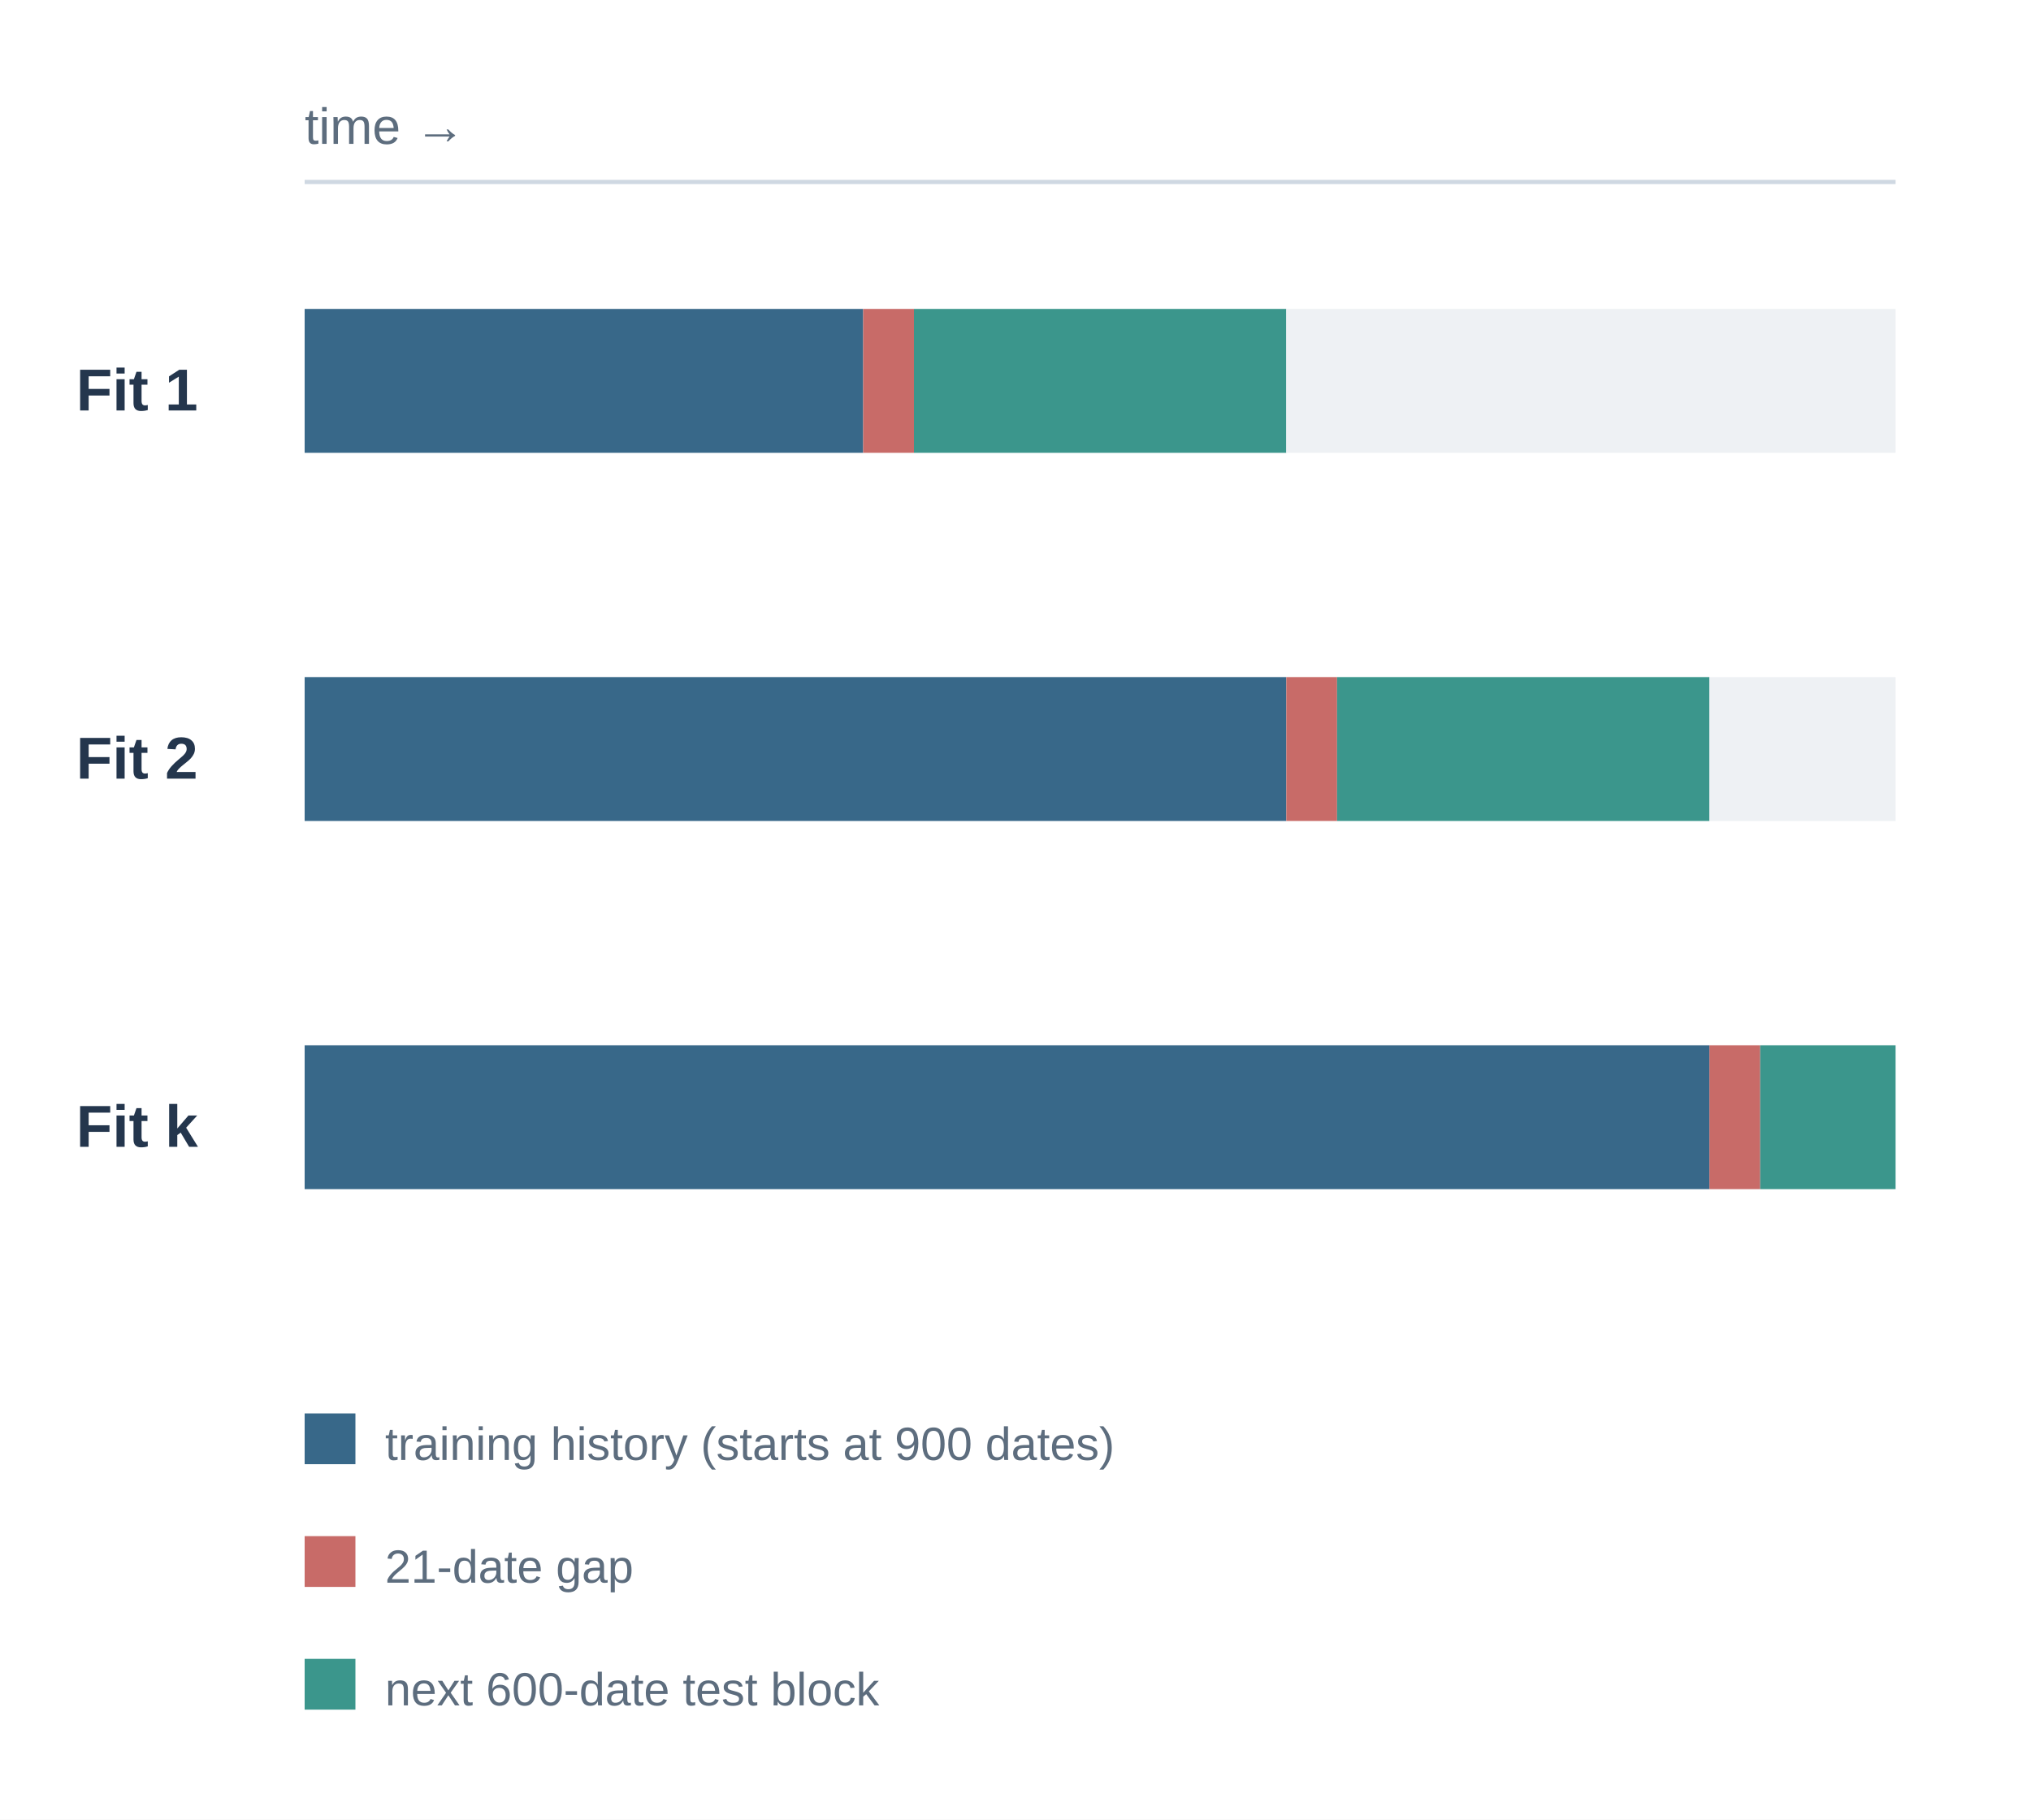
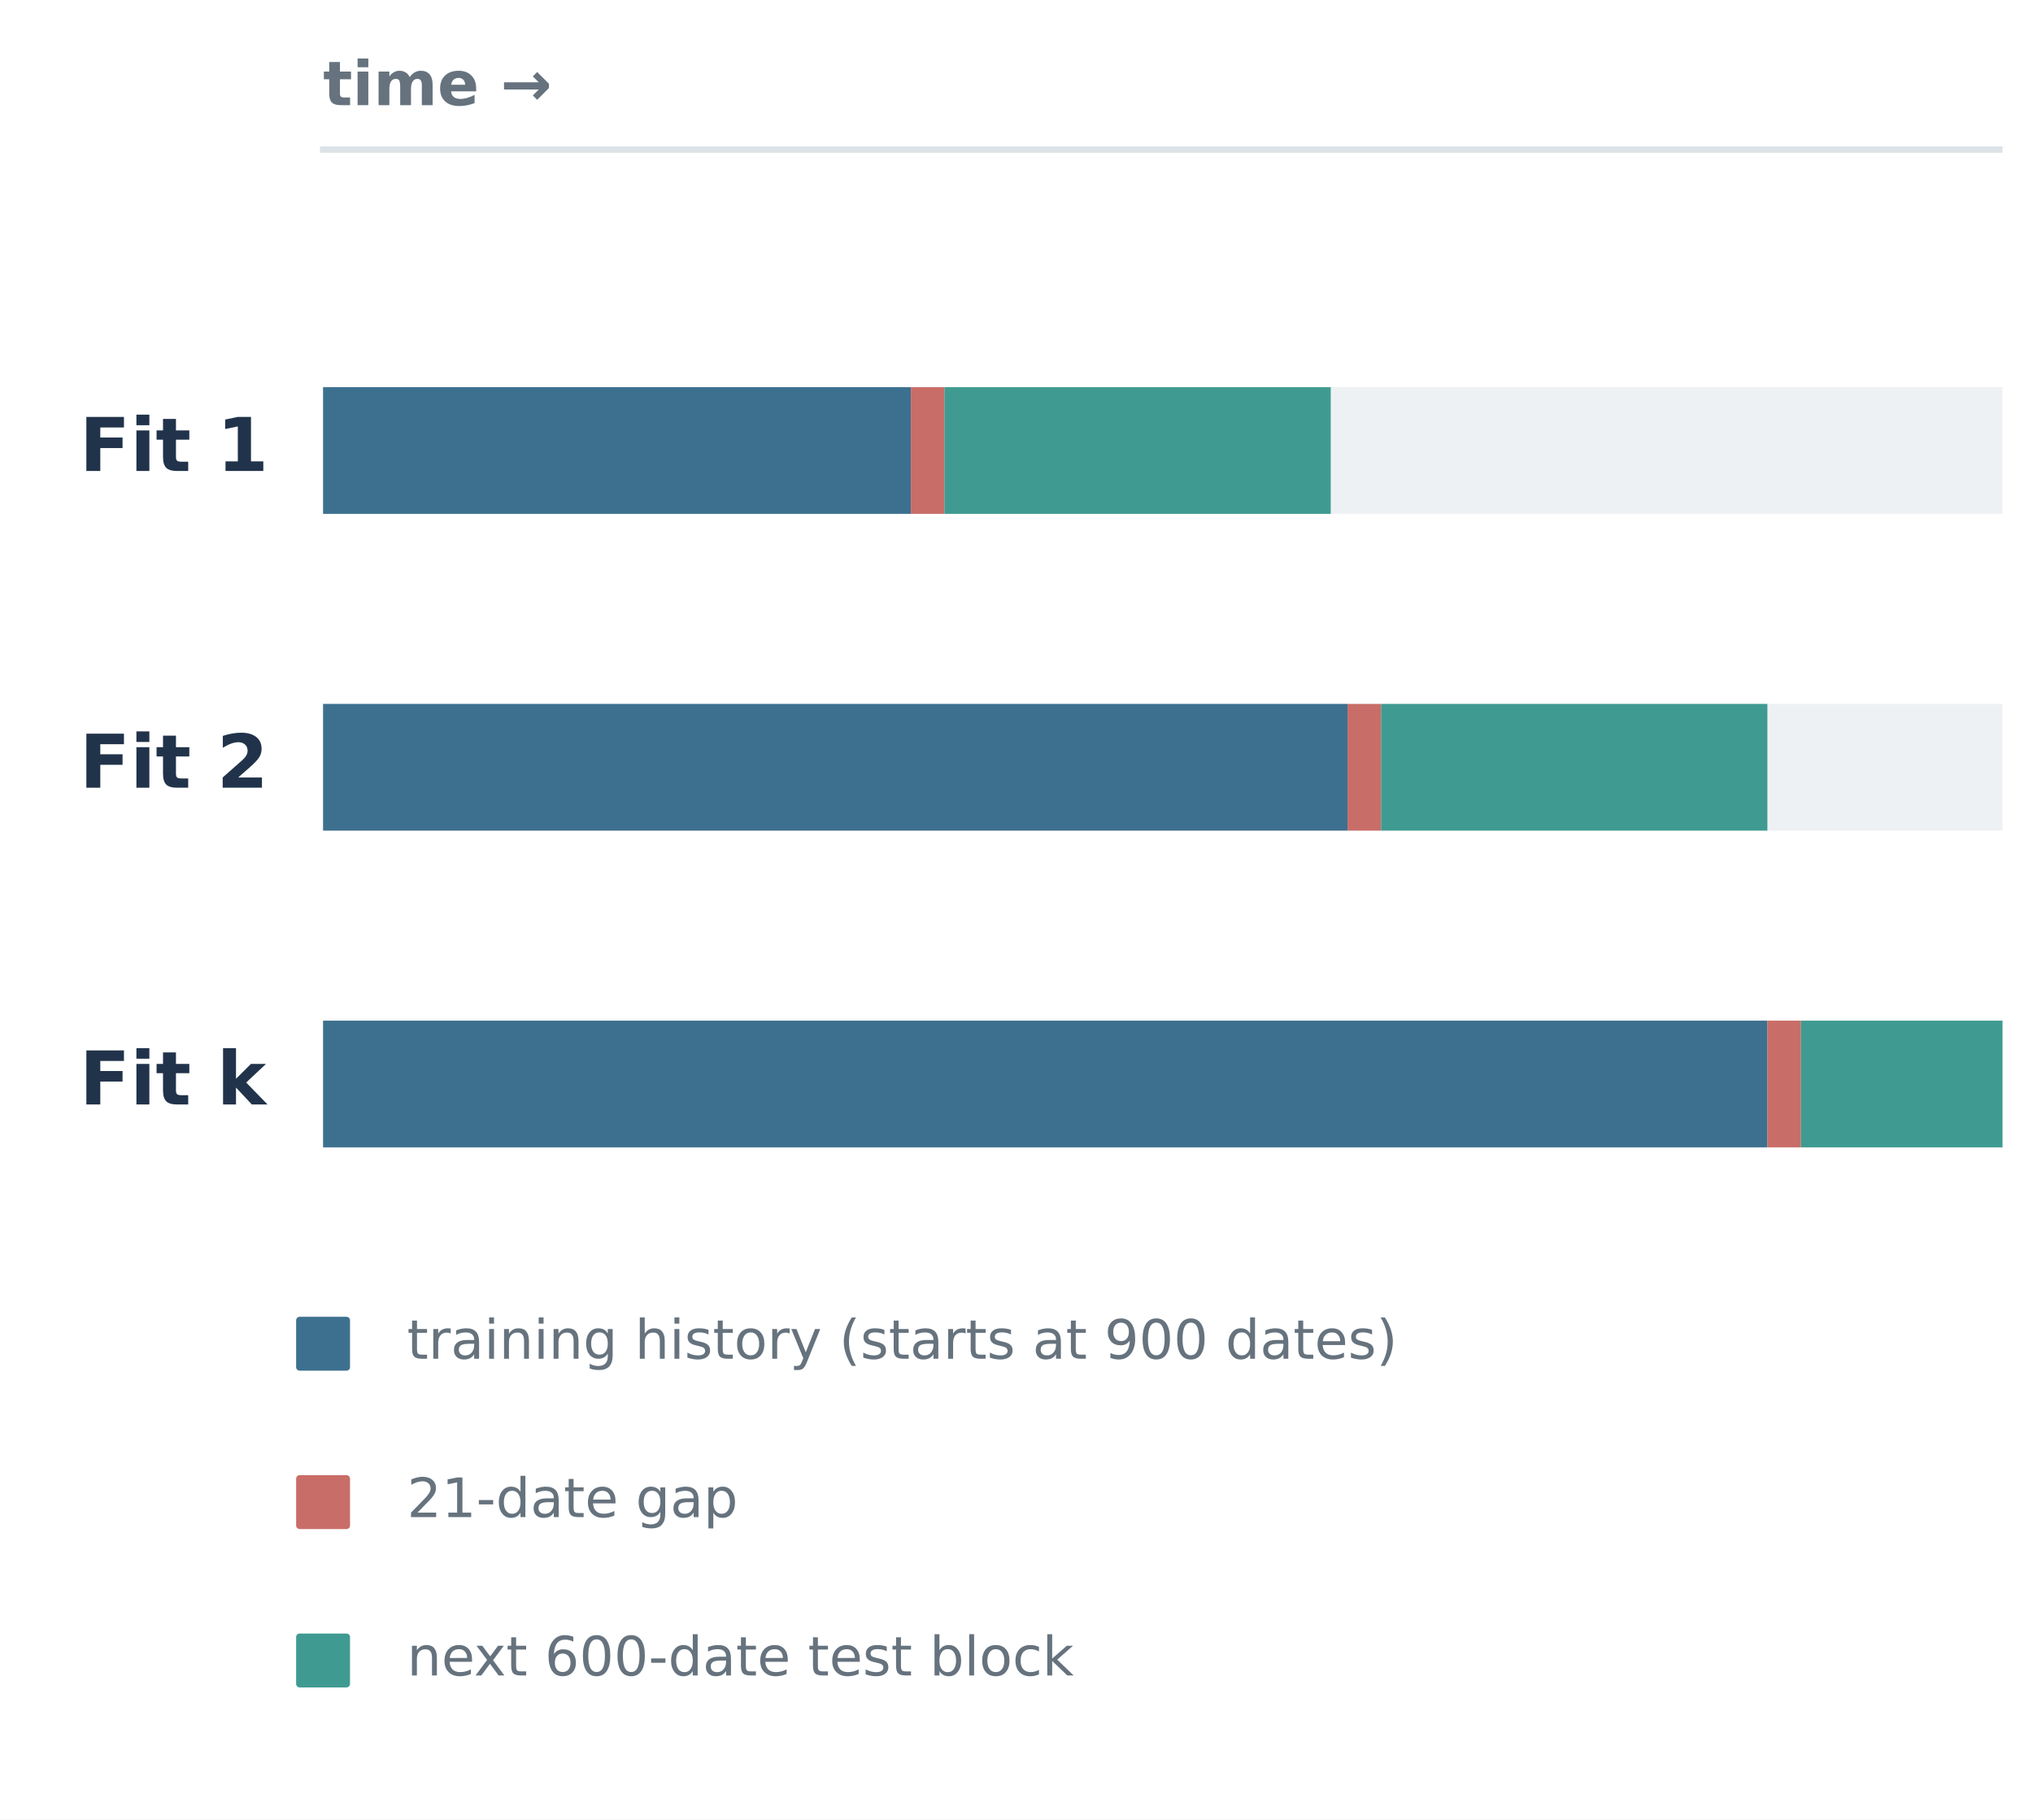
- <svg xmlns="http://www.w3.org/2000/svg" width="480" height="430" viewBox="0 0 480 430" role="img" aria-labelledby="title desc">
-   <rect width="480" height="430" fill="#ffffff" />
-   <style>.fit{font:600 14px Arial,sans-serif;fill:#24364d}.hint{font:12px Arial,sans-serif;fill:#5d6d7e}.note{font:11px Arial,sans-serif;fill:#5d6d7e}</style>
-   <text x="72" y="34" class="hint">time →</text>
-   <line x1="72" y1="43" x2="448" y2="43" stroke="#cfd8e2" />
-   <text x="18" y="97" class="fit">Fit 1</text>
-   <rect x="72" y="73" width="132" height="34" fill="#386889" />
-   <rect x="204" y="73" width="12" height="34" fill="#c86b68" />
-   <rect x="216" y="73" width="88" height="34" fill="#3b968c" />
-   <rect x="304" y="73" width="144" height="34" fill="#eef1f4" />
-   <text x="18" y="184" class="fit">Fit 2</text>
-   <rect x="72" y="160" width="232" height="34" fill="#386889" />
-   <rect x="304" y="160" width="12" height="34" fill="#c86b68" />
-   <rect x="316" y="160" width="88" height="34" fill="#3b968c" />
-   <rect x="404" y="160" width="44" height="34" fill="#eef1f4" />
-   <text x="18" y="271" class="fit">Fit k</text>
-   <rect x="72" y="247" width="332" height="34" fill="#386889" />
-   <rect x="404" y="247" width="12" height="34" fill="#c86b68" />
-   <rect x="416" y="247" width="32" height="34" fill="#3b968c" />
-   <g transform="translate(72 334)">
-     <rect width="12" height="12" fill="#386889" />
-     <text x="19" y="11" class="note">training history (starts at 900 dates)</text>
-     <rect y="29" width="12" height="12" fill="#c86b68" />
-     <text x="19" y="40" class="note">21-date gap</text>
-     <rect y="58" width="12" height="12" fill="#3b968c" />
-     <text x="19" y="69" class="note">next 600-date test block</text>
+ <svg xmlns="http://www.w3.org/2000/svg" xmlns:xlink="http://www.w3.org/1999/xlink" width="288pt" height="257.76pt" viewBox="0 0 288 257.76" version="1.1">
+   <defs>
+     <style type="text/css">*{stroke-linejoin: round; stroke-linecap: butt}</style>
+   </defs>
+   <g id="figure_1">
+     <g id="patch_1">
+       <path d="M 0 257.76 L 288 257.76 L 288 0 L 0 0 z " style="fill: #ffffff" />
+     </g>
+     <g id="axes_1">
+       <g id="patch_2">
+         <path d="M 45.767 72.793 L 283.68 72.793 L 283.68 54.846 L 45.767 54.846 z " clip-path="url(#p79acff1ed0)" style="fill: #eef1f3" />
+       </g>
+       <g id="patch_3">
+         <path d="M 45.767 72.793 L 129.037 72.793 L 129.037 54.846 L 45.767 54.846 z " clip-path="url(#p79acff1ed0)" style="fill: #3d708f" />
+       </g>
+       <g id="patch_4">
+         <path d="M 129.037 72.793 L 133.795 72.793 L 133.795 54.846 L 129.037 54.846 z " clip-path="url(#p79acff1ed0)" style="fill: #c96d68" />
+       </g>
+       <g id="patch_5">
+         <path d="M 133.795 72.793 L 188.515 72.793 L 188.515 54.846 L 133.795 54.846 z " clip-path="url(#p79acff1ed0)" style="fill: #3f9b91" />
+       </g>
+       <g id="patch_6">
+         <path d="M 45.767 117.663 L 283.68 117.663 L 283.68 99.715 L 45.767 99.715 z " clip-path="url(#p79acff1ed0)" style="fill: #eef1f3" />
+       </g>
+       <g id="patch_7">
+         <path d="M 45.767 117.663 L 190.894 117.663 L 190.894 99.715 L 45.767 99.715 z " clip-path="url(#p79acff1ed0)" style="fill: #3d708f" />
+       </g>
+       <g id="patch_8">
+         <path d="M 190.894 117.663 L 195.652 117.663 L 195.652 99.715 L 190.894 99.715 z " clip-path="url(#p79acff1ed0)" style="fill: #c96d68" />
+       </g>
+       <g id="patch_9">
+         <path d="M 195.652 117.663 L 250.372 117.663 L 250.372 99.715 L 195.652 99.715 z " clip-path="url(#p79acff1ed0)" style="fill: #3f9b91" />
+       </g>
+       <g id="patch_10">
+         <path d="M 45.767 162.532 L 283.68 162.532 L 283.68 144.584 L 45.767 144.584 z " clip-path="url(#p79acff1ed0)" style="fill: #eef1f3" />
+       </g>
+       <g id="patch_11">
+         <path d="M 45.767 162.532 L 250.372 162.532 L 250.372 144.584 L 45.767 144.584 z " clip-path="url(#p79acff1ed0)" style="fill: #3d708f" />
+       </g>
+       <g id="patch_12">
+         <path d="M 250.372 162.532 L 255.13 162.532 L 255.13 144.584 L 250.372 144.584 z " clip-path="url(#p79acff1ed0)" style="fill: #c96d68" />
+       </g>
+       <g id="patch_13">
+         <path d="M 255.13 162.532 L 283.68 162.532 L 283.68 144.584 L 255.13 144.584 z " clip-path="url(#p79acff1ed0)" style="fill: #3f9b91" />
+       </g>
+       <g id="PathCollection_1">
+         <defs>
+           <path id="m50126a8d60" d="M -3.317 3.317 L 3.317 3.317 L 3.317 -3.317 L -3.317 -3.317 z " style="stroke: #3d708f" />
+         </defs>
+         <g>
+           <use xlink:href="#m50126a8d60" x="45.767" y="190.351" style="fill: #3d708f; stroke: #3d708f" />
+         </g>
+       </g>
+       <g id="PathCollection_2">
+         <defs>
+           <path id="mcb76522dd6" d="M -3.317 3.317 L 3.317 3.317 L 3.317 -3.317 L -3.317 -3.317 z " style="stroke: #c96d68" />
+         </defs>
+         <g>
+           <use xlink:href="#mcb76522dd6" x="45.767" y="212.786" style="fill: #c96d68; stroke: #c96d68" />
+         </g>
+       </g>
+       <g id="PathCollection_3">
+         <defs>
+           <path id="m22487658da" d="M -3.317 3.317 L 3.317 3.317 L 3.317 -3.317 L -3.317 -3.317 z " style="stroke: #3f9b91" />
+         </defs>
+         <g>
+           <use xlink:href="#m22487658da" x="45.767" y="235.22" style="fill: #3f9b91; stroke: #3f9b91" />
+         </g>
+       </g>
+       <g id="line2d_1">
+         <path d="M 45.767 21.194 L 283.68 21.194 " clip-path="url(#p79acff1ed0)" style="fill: none; stroke: #dce3e7; stroke-width: 0.9; stroke-linecap: square" />
+       </g>
+       <g id="text_1">
+         <g style="fill: #66737e" transform="translate(45.76696 14.89734) scale(0.087 -0.087)">
+           <defs>
+             <path id="DejaVuSans-Bold-74" d="M 1759 4494 L 1759 3500 L 2913 3500 L 2913 2700 L 1759 2700 L 1759 1216 Q 1759 972 1856 886 Q 1953 800 2241 800 L 2816 800 L 2816 0 L 1856 0 Q 1194 0 917 276 Q 641 553 641 1216 L 641 2700 L 84 2700 L 84 3500 L 641 3500 L 641 4494 L 1759 4494 z " transform="scale(0.015625)" />
+             <path id="DejaVuSans-Bold-69" d="M 538 3500 L 1656 3500 L 1656 0 L 538 0 L 538 3500 z M 538 4863 L 1656 4863 L 1656 3950 L 538 3950 L 538 4863 z " transform="scale(0.015625)" />
+             <path id="DejaVuSans-Bold-6d" d="M 3781 2919 Q 3994 3244 4286 3414 Q 4578 3584 4928 3584 Q 5531 3584 5847 3212 Q 6163 2841 6163 2131 L 6163 0 L 5038 0 L 5038 1825 Q 5041 1866 5042 1909 Q 5044 1953 5044 2034 Q 5044 2406 4934 2573 Q 4825 2741 4581 2741 Q 4263 2741 4089 2478 Q 3916 2216 3909 1719 L 3909 0 L 2784 0 L 2784 1825 Q 2784 2406 2684 2573 Q 2584 2741 2328 2741 Q 2006 2741 1831 2477 Q 1656 2213 1656 1722 L 1656 0 L 531 0 L 531 3500 L 1656 3500 L 1656 2988 Q 1863 3284 2130 3434 Q 2397 3584 2719 3584 Q 3081 3584 3359 3409 Q 3638 3234 3781 2919 z " transform="scale(0.015625)" />
+             <path id="DejaVuSans-Bold-65" d="M 4031 1759 L 4031 1441 L 1416 1441 Q 1456 1047 1700 850 Q 1944 653 2381 653 Q 2734 653 3104 758 Q 3475 863 3866 1075 L 3866 213 Q 3469 63 3072 -14 Q 2675 -91 2278 -91 Q 1328 -91 801 392 Q 275 875 275 1747 Q 275 2603 792 3093 Q 1309 3584 2216 3584 Q 3041 3584 3536 3087 Q 4031 2591 4031 1759 z M 2881 2131 Q 2881 2450 2695 2645 Q 2509 2841 2209 2841 Q 1884 2841 1681 2658 Q 1478 2475 1428 2131 L 2881 2131 z " transform="scale(0.015625)" />
+             <path id="DejaVuSans-Bold-20" transform="scale(0.015625)" />
+             <path id="DejaVuSans-Bold-2192" d="M 5050 2225 L 5050 1788 L 3822 559 L 3369 1013 L 3988 1631 L 366 1631 L 366 2381 L 3988 2381 L 3369 3000 L 3822 3453 L 5050 2225 z " transform="scale(0.015625)" />
+           </defs>
+           <use xlink:href="#DejaVuSans-Bold-74" />
+           <use xlink:href="#DejaVuSans-Bold-69" x="47.803" />
+           <use xlink:href="#DejaVuSans-Bold-6d" x="82.08" />
+           <use xlink:href="#DejaVuSans-Bold-65" x="186.279" />
+           <use xlink:href="#DejaVuSans-Bold-20" x="254.102" />
+           <use xlink:href="#DejaVuSans-Bold-2192" x="288.916" />
+         </g>
+       </g>
+       <g id="text_2">
+         <g style="fill: #21334a" transform="translate(11.26957 66.71681) scale(0.105 -0.105)">
+           <defs>
+             <path id="DejaVuSans-Bold-46" d="M 588 4666 L 3834 4666 L 3834 3756 L 1791 3756 L 1791 2888 L 3713 2888 L 3713 1978 L 1791 1978 L 1791 0 L 588 0 L 588 4666 z " transform="scale(0.015625)" />
+             <path id="DejaVuSans-Bold-31" d="M 750 831 L 1813 831 L 1813 3847 L 722 3622 L 722 4441 L 1806 4666 L 2950 4666 L 2950 831 L 4013 831 L 4013 0 L 750 0 L 750 831 z " transform="scale(0.015625)" />
+           </defs>
+           <use xlink:href="#DejaVuSans-Bold-46" />
+           <use xlink:href="#DejaVuSans-Bold-69" x="68.311" />
+           <use xlink:href="#DejaVuSans-Bold-74" x="102.588" />
+           <use xlink:href="#DejaVuSans-Bold-20" x="150.391" />
+           <use xlink:href="#DejaVuSans-Bold-31" x="185.205" />
+         </g>
+       </g>
+       <g id="text_3">
+         <g style="fill: #21334a" transform="translate(11.26957 111.5861) scale(0.105 -0.105)">
+           <defs>
+             <path id="DejaVuSans-Bold-32" d="M 1844 884 L 3897 884 L 3897 0 L 506 0 L 506 884 L 2209 2388 Q 2438 2594 2547 2791 Q 2656 2988 2656 3200 Q 2656 3528 2436 3728 Q 2216 3928 1850 3928 Q 1569 3928 1234 3808 Q 900 3688 519 3450 L 519 4475 Q 925 4609 1322 4679 Q 1719 4750 2100 4750 Q 2938 4750 3402 4381 Q 3866 4013 3866 3353 Q 3866 2972 3669 2642 Q 3472 2313 2841 1759 L 1844 884 z " transform="scale(0.015625)" />
+           </defs>
+           <use xlink:href="#DejaVuSans-Bold-46" />
+           <use xlink:href="#DejaVuSans-Bold-69" x="68.311" />
+           <use xlink:href="#DejaVuSans-Bold-74" x="102.588" />
+           <use xlink:href="#DejaVuSans-Bold-20" x="150.391" />
+           <use xlink:href="#DejaVuSans-Bold-32" x="185.205" />
+         </g>
+       </g>
+       <g id="text_4">
+         <g style="fill: #21334a" transform="translate(11.26957 156.4555) scale(0.105 -0.105)">
+           <defs>
+             <path id="DejaVuSans-Bold-6b" d="M 538 4863 L 1656 4863 L 1656 2216 L 2944 3500 L 4244 3500 L 2534 1894 L 4378 0 L 3022 0 L 1656 1459 L 1656 0 L 538 0 L 538 4863 z " transform="scale(0.015625)" />
+           </defs>
+           <use xlink:href="#DejaVuSans-Bold-46" />
+           <use xlink:href="#DejaVuSans-Bold-69" x="68.311" />
+           <use xlink:href="#DejaVuSans-Bold-74" x="102.588" />
+           <use xlink:href="#DejaVuSans-Bold-20" x="150.391" />
+           <use xlink:href="#DejaVuSans-Bold-6b" x="185.205" />
+         </g>
+       </g>
+       <g id="text_5">
+         <g style="fill: #66737e" transform="translate(57.66261 192.4757) scale(0.077 -0.077)">
+           <defs>
+             <path id="DejaVuSans-74" d="M 1172 4494 L 1172 3500 L 2356 3500 L 2356 3053 L 1172 3053 L 1172 1153 Q 1172 725 1289 603 Q 1406 481 1766 481 L 2356 481 L 2356 0 L 1766 0 Q 1100 0 847 248 Q 594 497 594 1153 L 594 3053 L 172 3053 L 172 3500 L 594 3500 L 594 4494 L 1172 4494 z " transform="scale(0.015625)" />
+             <path id="DejaVuSans-72" d="M 2631 2963 Q 2534 3019 2420 3045 Q 2306 3072 2169 3072 Q 1681 3072 1420 2755 Q 1159 2438 1159 1844 L 1159 0 L 581 0 L 581 3500 L 1159 3500 L 1159 2956 Q 1341 3275 1631 3429 Q 1922 3584 2338 3584 Q 2397 3584 2469 3576 Q 2541 3569 2628 3553 L 2631 2963 z " transform="scale(0.015625)" />
+             <path id="DejaVuSans-61" d="M 2194 1759 Q 1497 1759 1228 1600 Q 959 1441 959 1056 Q 959 750 1161 570 Q 1363 391 1709 391 Q 2188 391 2477 730 Q 2766 1069 2766 1631 L 2766 1759 L 2194 1759 z M 3341 1997 L 3341 0 L 2766 0 L 2766 531 Q 2569 213 2275 61 Q 1981 -91 1556 -91 Q 1019 -91 701 211 Q 384 513 384 1019 Q 384 1609 779 1909 Q 1175 2209 1959 2209 L 2766 2209 L 2766 2266 Q 2766 2663 2505 2880 Q 2244 3097 1772 3097 Q 1472 3097 1187 3025 Q 903 2953 641 2809 L 641 3341 Q 956 3463 1253 3523 Q 1550 3584 1831 3584 Q 2591 3584 2966 3190 Q 3341 2797 3341 1997 z " transform="scale(0.015625)" />
+             <path id="DejaVuSans-69" d="M 603 3500 L 1178 3500 L 1178 0 L 603 0 L 603 3500 z M 603 4863 L 1178 4863 L 1178 4134 L 603 4134 L 603 4863 z " transform="scale(0.015625)" />
+             <path id="DejaVuSans-6e" d="M 3513 2113 L 3513 0 L 2938 0 L 2938 2094 Q 2938 2591 2744 2837 Q 2550 3084 2163 3084 Q 1697 3084 1428 2787 Q 1159 2491 1159 1978 L 1159 0 L 581 0 L 581 3500 L 1159 3500 L 1159 2956 Q 1366 3272 1645 3428 Q 1925 3584 2291 3584 Q 2894 3584 3203 3211 Q 3513 2838 3513 2113 z " transform="scale(0.015625)" />
+             <path id="DejaVuSans-67" d="M 2906 1791 Q 2906 2416 2648 2759 Q 2391 3103 1925 3103 Q 1463 3103 1205 2759 Q 947 2416 947 1791 Q 947 1169 1205 825 Q 1463 481 1925 481 Q 2391 481 2648 825 Q 2906 1169 2906 1791 z M 3481 434 Q 3481 -459 3084 -895 Q 2688 -1331 1869 -1331 Q 1566 -1331 1297 -1286 Q 1028 -1241 775 -1147 L 775 -588 Q 1028 -725 1275 -790 Q 1522 -856 1778 -856 Q 2344 -856 2625 -561 Q 2906 -266 2906 331 L 2906 616 Q 2728 306 2450 153 Q 2172 0 1784 0 Q 1141 0 747 490 Q 353 981 353 1791 Q 353 2603 747 3093 Q 1141 3584 1784 3584 Q 2172 3584 2450 3431 Q 2728 3278 2906 2969 L 2906 3500 L 3481 3500 L 3481 434 z " transform="scale(0.015625)" />
+             <path id="DejaVuSans-20" transform="scale(0.015625)" />
+             <path id="DejaVuSans-68" d="M 3513 2113 L 3513 0 L 2938 0 L 2938 2094 Q 2938 2591 2744 2837 Q 2550 3084 2163 3084 Q 1697 3084 1428 2787 Q 1159 2491 1159 1978 L 1159 0 L 581 0 L 581 4863 L 1159 4863 L 1159 2956 Q 1366 3272 1645 3428 Q 1925 3584 2291 3584 Q 2894 3584 3203 3211 Q 3513 2838 3513 2113 z " transform="scale(0.015625)" />
+             <path id="DejaVuSans-73" d="M 2834 3397 L 2834 2853 Q 2591 2978 2328 3040 Q 2066 3103 1784 3103 Q 1356 3103 1142 2972 Q 928 2841 928 2578 Q 928 2378 1081 2264 Q 1234 2150 1697 2047 L 1894 2003 Q 2506 1872 2764 1633 Q 3022 1394 3022 966 Q 3022 478 2636 193 Q 2250 -91 1575 -91 Q 1294 -91 989 -36 Q 684 19 347 128 L 347 722 Q 666 556 975 473 Q 1284 391 1588 391 Q 1994 391 2212 530 Q 2431 669 2431 922 Q 2431 1156 2273 1281 Q 2116 1406 1581 1522 L 1381 1569 Q 847 1681 609 1914 Q 372 2147 372 2553 Q 372 3047 722 3315 Q 1072 3584 1716 3584 Q 2034 3584 2315 3537 Q 2597 3491 2834 3397 z " transform="scale(0.015625)" />
+             <path id="DejaVuSans-6f" d="M 1959 3097 Q 1497 3097 1228 2736 Q 959 2375 959 1747 Q 959 1119 1226 758 Q 1494 397 1959 397 Q 2419 397 2687 759 Q 2956 1122 2956 1747 Q 2956 2369 2687 2733 Q 2419 3097 1959 3097 z M 1959 3584 Q 2709 3584 3137 3096 Q 3566 2609 3566 1747 Q 3566 888 3137 398 Q 2709 -91 1959 -91 Q 1206 -91 779 398 Q 353 888 353 1747 Q 353 2609 779 3096 Q 1206 3584 1959 3584 z " transform="scale(0.015625)" />
+             <path id="DejaVuSans-79" d="M 2059 -325 Q 1816 -950 1584 -1140 Q 1353 -1331 966 -1331 L 506 -1331 L 506 -850 L 844 -850 Q 1081 -850 1212 -737 Q 1344 -625 1503 -206 L 1606 56 L 191 3500 L 800 3500 L 1894 763 L 2988 3500 L 3597 3500 L 2059 -325 z " transform="scale(0.015625)" />
+             <path id="DejaVuSans-28" d="M 1984 4856 Q 1566 4138 1362 3434 Q 1159 2731 1159 2009 Q 1159 1288 1364 580 Q 1569 -128 1984 -844 L 1484 -844 Q 1016 -109 783 600 Q 550 1309 550 2009 Q 550 2706 781 3412 Q 1013 4119 1484 4856 L 1984 4856 z " transform="scale(0.015625)" />
+             <path id="DejaVuSans-39" d="M 703 97 L 703 672 Q 941 559 1184 500 Q 1428 441 1663 441 Q 2288 441 2617 861 Q 2947 1281 2994 2138 Q 2813 1869 2534 1725 Q 2256 1581 1919 1581 Q 1219 1581 811 2004 Q 403 2428 403 3163 Q 403 3881 828 4315 Q 1253 4750 1959 4750 Q 2769 4750 3195 4129 Q 3622 3509 3622 2328 Q 3622 1225 3098 567 Q 2575 -91 1691 -91 Q 1453 -91 1209 -44 Q 966 3 703 97 z M 1959 2075 Q 2384 2075 2632 2365 Q 2881 2656 2881 3163 Q 2881 3666 2632 3958 Q 2384 4250 1959 4250 Q 1534 4250 1286 3958 Q 1038 3666 1038 3163 Q 1038 2656 1286 2365 Q 1534 2075 1959 2075 z " transform="scale(0.015625)" />
+             <path id="DejaVuSans-30" d="M 2034 4250 Q 1547 4250 1301 3770 Q 1056 3291 1056 2328 Q 1056 1369 1301 889 Q 1547 409 2034 409 Q 2525 409 2770 889 Q 3016 1369 3016 2328 Q 3016 3291 2770 3770 Q 2525 4250 2034 4250 z M 2034 4750 Q 2819 4750 3233 4129 Q 3647 3509 3647 2328 Q 3647 1150 3233 529 Q 2819 -91 2034 -91 Q 1250 -91 836 529 Q 422 1150 422 2328 Q 422 3509 836 4129 Q 1250 4750 2034 4750 z " transform="scale(0.015625)" />
+             <path id="DejaVuSans-64" d="M 2906 2969 L 2906 4863 L 3481 4863 L 3481 0 L 2906 0 L 2906 525 Q 2725 213 2448 61 Q 2172 -91 1784 -91 Q 1150 -91 751 415 Q 353 922 353 1747 Q 353 2572 751 3078 Q 1150 3584 1784 3584 Q 2172 3584 2448 3432 Q 2725 3281 2906 2969 z M 947 1747 Q 947 1113 1208 752 Q 1469 391 1925 391 Q 2381 391 2643 752 Q 2906 1113 2906 1747 Q 2906 2381 2643 2742 Q 2381 3103 1925 3103 Q 1469 3103 1208 2742 Q 947 2381 947 1747 z " transform="scale(0.015625)" />
+             <path id="DejaVuSans-65" d="M 3597 1894 L 3597 1613 L 953 1613 Q 991 1019 1311 708 Q 1631 397 2203 397 Q 2534 397 2845 478 Q 3156 559 3463 722 L 3463 178 Q 3153 47 2828 -22 Q 2503 -91 2169 -91 Q 1331 -91 842 396 Q 353 884 353 1716 Q 353 2575 817 3079 Q 1281 3584 2069 3584 Q 2775 3584 3186 3129 Q 3597 2675 3597 1894 z M 3022 2063 Q 3016 2534 2758 2815 Q 2500 3097 2075 3097 Q 1594 3097 1305 2825 Q 1016 2553 972 2059 L 3022 2063 z " transform="scale(0.015625)" />
+             <path id="DejaVuSans-29" d="M 513 4856 L 1013 4856 Q 1481 4119 1714 3412 Q 1947 2706 1947 2009 Q 1947 1309 1714 600 Q 1481 -109 1013 -844 L 513 -844 Q 928 -128 1133 580 Q 1338 1288 1338 2009 Q 1338 2731 1133 3434 Q 928 4138 513 4856 z " transform="scale(0.015625)" />
+           </defs>
+           <use xlink:href="#DejaVuSans-74" />
+           <use xlink:href="#DejaVuSans-72" x="39.209" />
+           <use xlink:href="#DejaVuSans-61" x="80.322" />
+           <use xlink:href="#DejaVuSans-69" x="141.602" />
+           <use xlink:href="#DejaVuSans-6e" x="169.385" />
+           <use xlink:href="#DejaVuSans-69" x="232.764" />
+           <use xlink:href="#DejaVuSans-6e" x="260.547" />
+           <use xlink:href="#DejaVuSans-67" x="323.926" />
+           <use xlink:href="#DejaVuSans-20" x="387.402" />
+           <use xlink:href="#DejaVuSans-68" x="419.189" />
+           <use xlink:href="#DejaVuSans-69" x="482.568" />
+           <use xlink:href="#DejaVuSans-73" x="510.352" />
+           <use xlink:href="#DejaVuSans-74" x="562.451" />
+           <use xlink:href="#DejaVuSans-6f" x="601.66" />
+           <use xlink:href="#DejaVuSans-72" x="662.842" />
+           <use xlink:href="#DejaVuSans-79" x="703.955" />
+           <use xlink:href="#DejaVuSans-20" x="763.135" />
+           <use xlink:href="#DejaVuSans-28" x="794.922" />
+           <use xlink:href="#DejaVuSans-73" x="833.936" />
+           <use xlink:href="#DejaVuSans-74" x="886.035" />
+           <use xlink:href="#DejaVuSans-61" x="925.244" />
+           <use xlink:href="#DejaVuSans-72" x="986.523" />
+           <use xlink:href="#DejaVuSans-74" x="1027.637" />
+           <use xlink:href="#DejaVuSans-73" x="1066.846" />
+           <use xlink:href="#DejaVuSans-20" x="1118.945" />
+           <use xlink:href="#DejaVuSans-61" x="1150.732" />
+           <use xlink:href="#DejaVuSans-74" x="1212.012" />
+           <use xlink:href="#DejaVuSans-20" x="1251.221" />
+           <use xlink:href="#DejaVuSans-39" x="1283.008" />
+           <use xlink:href="#DejaVuSans-30" x="1346.631" />
+           <use xlink:href="#DejaVuSans-30" x="1410.254" />
+           <use xlink:href="#DejaVuSans-20" x="1473.877" />
+           <use xlink:href="#DejaVuSans-64" x="1505.664" />
+           <use xlink:href="#DejaVuSans-61" x="1569.141" />
+           <use xlink:href="#DejaVuSans-74" x="1630.42" />
+           <use xlink:href="#DejaVuSans-65" x="1669.629" />
+           <use xlink:href="#DejaVuSans-73" x="1731.152" />
+           <use xlink:href="#DejaVuSans-29" x="1783.252" />
+         </g>
+       </g>
+       <g id="text_6">
+         <g style="fill: #66737e" transform="translate(57.66261 214.9104) scale(0.077 -0.077)">
+           <defs>
+             <path id="DejaVuSans-32" d="M 1228 531 L 3431 531 L 3431 0 L 469 0 L 469 531 Q 828 903 1448 1529 Q 2069 2156 2228 2338 Q 2531 2678 2651 2914 Q 2772 3150 2772 3378 Q 2772 3750 2511 3984 Q 2250 4219 1831 4219 Q 1534 4219 1204 4116 Q 875 4013 500 3803 L 500 4441 Q 881 4594 1212 4672 Q 1544 4750 1819 4750 Q 2544 4750 2975 4387 Q 3406 4025 3406 3419 Q 3406 3131 3298 2873 Q 3191 2616 2906 2266 Q 2828 2175 2409 1742 Q 1991 1309 1228 531 z " transform="scale(0.015625)" />
+             <path id="DejaVuSans-31" d="M 794 531 L 1825 531 L 1825 4091 L 703 3866 L 703 4441 L 1819 4666 L 2450 4666 L 2450 531 L 3481 531 L 3481 0 L 794 0 L 794 531 z " transform="scale(0.015625)" />
+             <path id="DejaVuSans-2d" d="M 313 2009 L 1997 2009 L 1997 1497 L 313 1497 L 313 2009 z " transform="scale(0.015625)" />
+             <path id="DejaVuSans-70" d="M 1159 525 L 1159 -1331 L 581 -1331 L 581 3500 L 1159 3500 L 1159 2969 Q 1341 3281 1617 3432 Q 1894 3584 2278 3584 Q 2916 3584 3314 3078 Q 3713 2572 3713 1747 Q 3713 922 3314 415 Q 2916 -91 2278 -91 Q 1894 -91 1617 61 Q 1341 213 1159 525 z M 3116 1747 Q 3116 2381 2855 2742 Q 2594 3103 2138 3103 Q 1681 3103 1420 2742 Q 1159 2381 1159 1747 Q 1159 1113 1420 752 Q 1681 391 2138 391 Q 2594 391 2855 752 Q 3116 1113 3116 1747 z " transform="scale(0.015625)" />
+           </defs>
+           <use xlink:href="#DejaVuSans-32" />
+           <use xlink:href="#DejaVuSans-31" x="63.623" />
+           <use xlink:href="#DejaVuSans-2d" x="127.246" />
+           <use xlink:href="#DejaVuSans-64" x="163.33" />
+           <use xlink:href="#DejaVuSans-61" x="226.807" />
+           <use xlink:href="#DejaVuSans-74" x="288.086" />
+           <use xlink:href="#DejaVuSans-65" x="327.295" />
+           <use xlink:href="#DejaVuSans-20" x="388.818" />
+           <use xlink:href="#DejaVuSans-67" x="420.605" />
+           <use xlink:href="#DejaVuSans-61" x="484.082" />
+           <use xlink:href="#DejaVuSans-70" x="545.361" />
+         </g>
+       </g>
+       <g id="text_7">
+         <g style="fill: #66737e" transform="translate(57.66261 237.345) scale(0.077 -0.077)">
+           <defs>
+             <path id="DejaVuSans-78" d="M 3513 3500 L 2247 1797 L 3578 0 L 2900 0 L 1881 1375 L 863 0 L 184 0 L 1544 1831 L 300 3500 L 978 3500 L 1906 2253 L 2834 3500 L 3513 3500 z " transform="scale(0.015625)" />
+             <path id="DejaVuSans-36" d="M 2113 2584 Q 1688 2584 1439 2293 Q 1191 2003 1191 1497 Q 1191 994 1439 701 Q 1688 409 2113 409 Q 2538 409 2786 701 Q 3034 994 3034 1497 Q 3034 2003 2786 2293 Q 2538 2584 2113 2584 z M 3366 4563 L 3366 3988 Q 3128 4100 2886 4159 Q 2644 4219 2406 4219 Q 1781 4219 1451 3797 Q 1122 3375 1075 2522 Q 1259 2794 1537 2939 Q 1816 3084 2150 3084 Q 2853 3084 3261 2657 Q 3669 2231 3669 1497 Q 3669 778 3244 343 Q 2819 -91 2113 -91 Q 1303 -91 875 529 Q 447 1150 447 2328 Q 447 3434 972 4092 Q 1497 4750 2381 4750 Q 2619 4750 2861 4703 Q 3103 4656 3366 4563 z " transform="scale(0.015625)" />
+             <path id="DejaVuSans-62" d="M 3116 1747 Q 3116 2381 2855 2742 Q 2594 3103 2138 3103 Q 1681 3103 1420 2742 Q 1159 2381 1159 1747 Q 1159 1113 1420 752 Q 1681 391 2138 391 Q 2594 391 2855 752 Q 3116 1113 3116 1747 z M 1159 2969 Q 1341 3281 1617 3432 Q 1894 3584 2278 3584 Q 2916 3584 3314 3078 Q 3713 2572 3713 1747 Q 3713 922 3314 415 Q 2916 -91 2278 -91 Q 1894 -91 1617 61 Q 1341 213 1159 525 L 1159 0 L 581 0 L 581 4863 L 1159 4863 L 1159 2969 z " transform="scale(0.015625)" />
+             <path id="DejaVuSans-6c" d="M 603 4863 L 1178 4863 L 1178 0 L 603 0 L 603 4863 z " transform="scale(0.015625)" />
+             <path id="DejaVuSans-63" d="M 3122 3366 L 3122 2828 Q 2878 2963 2633 3030 Q 2388 3097 2138 3097 Q 1578 3097 1268 2742 Q 959 2388 959 1747 Q 959 1106 1268 751 Q 1578 397 2138 397 Q 2388 397 2633 464 Q 2878 531 3122 666 L 3122 134 Q 2881 22 2623 -34 Q 2366 -91 2075 -91 Q 1284 -91 818 406 Q 353 903 353 1747 Q 353 2603 823 3093 Q 1294 3584 2113 3584 Q 2378 3584 2631 3529 Q 2884 3475 3122 3366 z " transform="scale(0.015625)" />
+             <path id="DejaVuSans-6b" d="M 581 4863 L 1159 4863 L 1159 1991 L 2875 3500 L 3609 3500 L 1753 1863 L 3688 0 L 2938 0 L 1159 1709 L 1159 0 L 581 0 L 581 4863 z " transform="scale(0.015625)" />
+           </defs>
+           <use xlink:href="#DejaVuSans-6e" />
+           <use xlink:href="#DejaVuSans-65" x="63.379" />
+           <use xlink:href="#DejaVuSans-78" x="123.152" />
+           <use xlink:href="#DejaVuSans-74" x="182.332" />
+           <use xlink:href="#DejaVuSans-20" x="221.541" />
+           <use xlink:href="#DejaVuSans-36" x="253.328" />
+           <use xlink:href="#DejaVuSans-30" x="316.951" />
+           <use xlink:href="#DejaVuSans-30" x="380.574" />
+           <use xlink:href="#DejaVuSans-2d" x="444.197" />
+           <use xlink:href="#DejaVuSans-64" x="480.281" />
+           <use xlink:href="#DejaVuSans-61" x="543.758" />
+           <use xlink:href="#DejaVuSans-74" x="605.037" />
+           <use xlink:href="#DejaVuSans-65" x="644.246" />
+           <use xlink:href="#DejaVuSans-20" x="705.77" />
+           <use xlink:href="#DejaVuSans-74" x="737.557" />
+           <use xlink:href="#DejaVuSans-65" x="776.766" />
+           <use xlink:href="#DejaVuSans-73" x="838.289" />
+           <use xlink:href="#DejaVuSans-74" x="890.389" />
+           <use xlink:href="#DejaVuSans-20" x="929.598" />
+           <use xlink:href="#DejaVuSans-62" x="961.385" />
+           <use xlink:href="#DejaVuSans-6c" x="1024.861" />
+           <use xlink:href="#DejaVuSans-6f" x="1052.645" />
+           <use xlink:href="#DejaVuSans-63" x="1113.826" />
+           <use xlink:href="#DejaVuSans-6b" x="1168.807" />
+         </g>
+       </g>
+     </g>
  </g>
+   <defs>
+     <clipPath id="p79acff1ed0">
+       <rect x="10.08" y="7.733" width="273.6" height="242.294" />
+     </clipPath>
+   </defs>
</svg>
